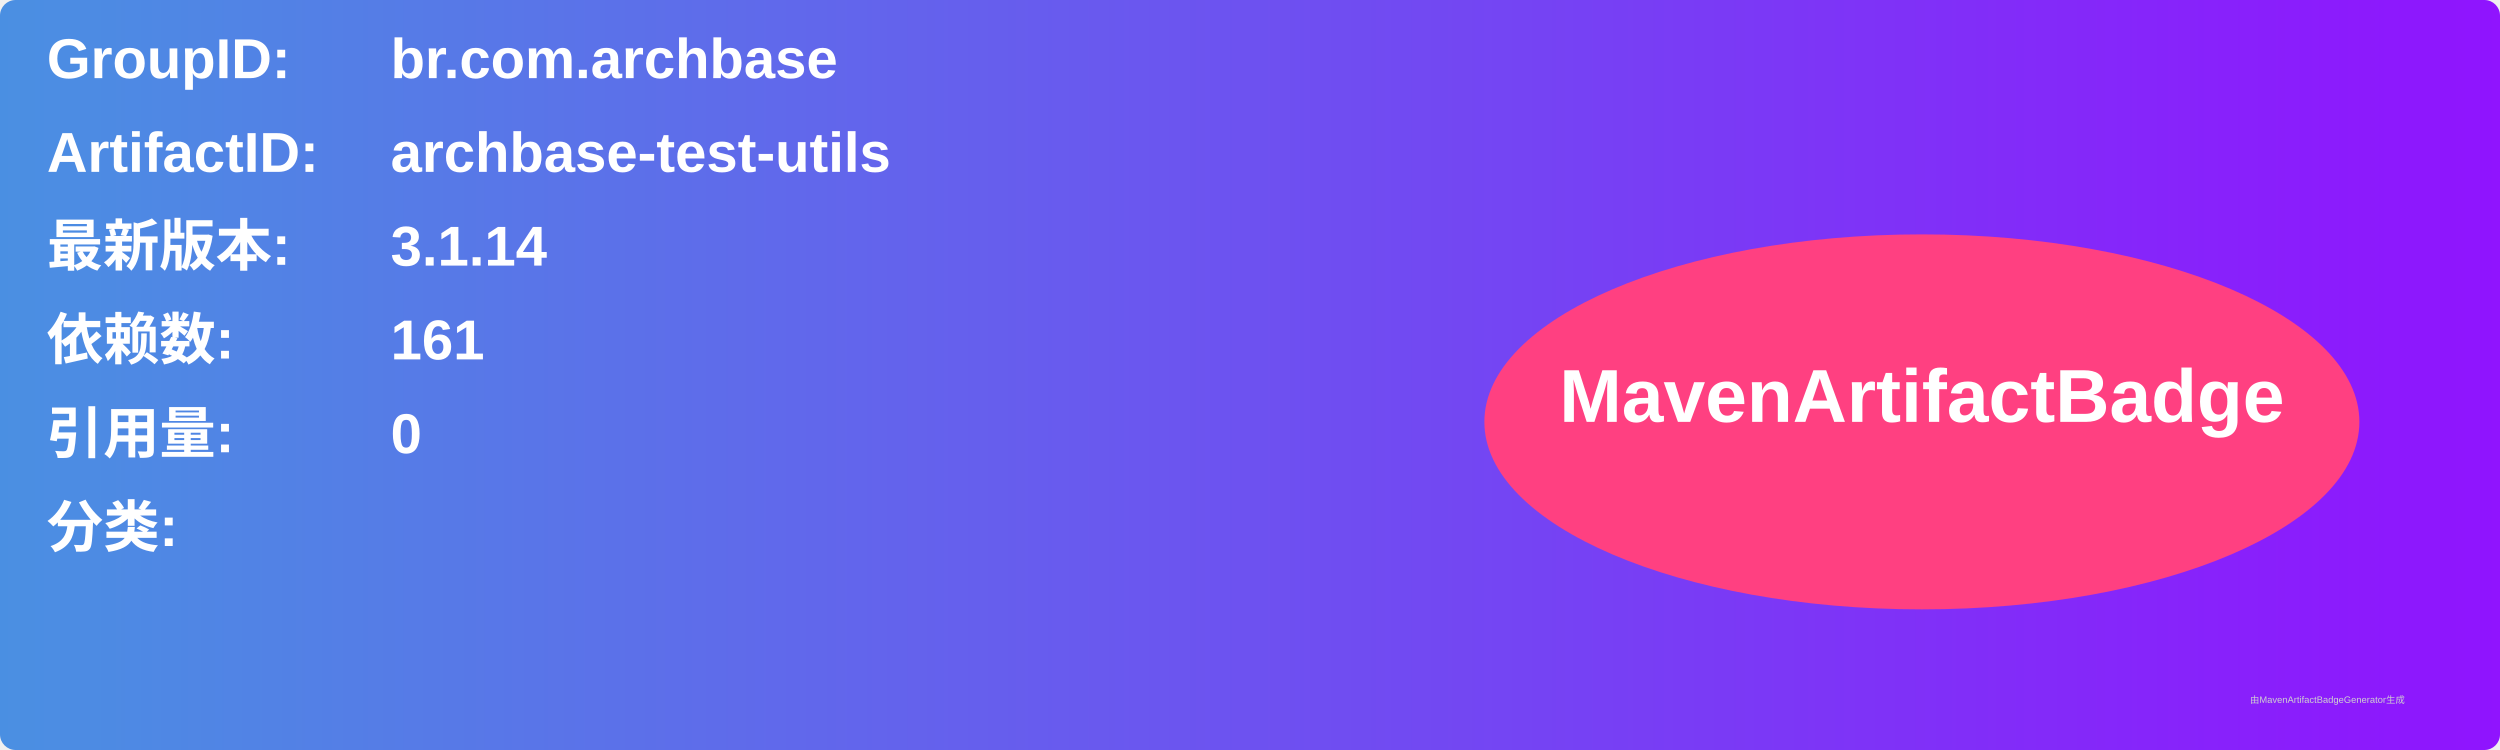
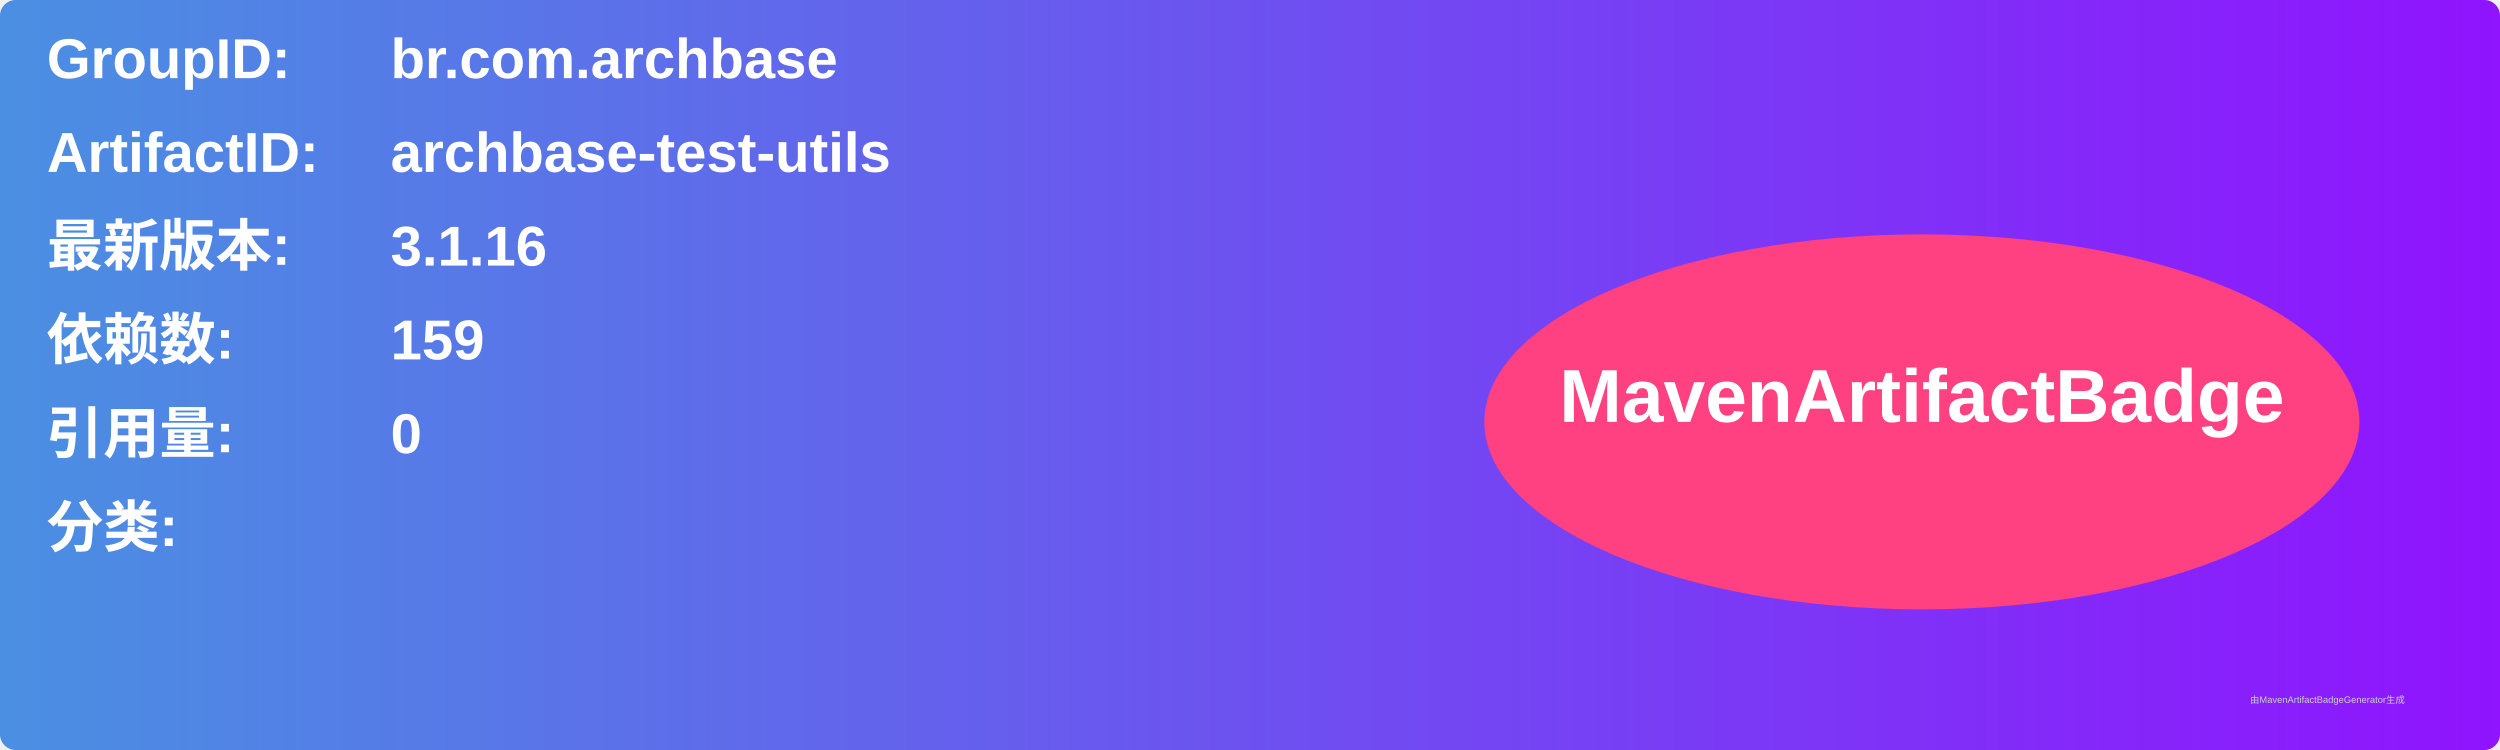
<svg xmlns="http://www.w3.org/2000/svg" width="800" height="240" viewBox="0 0 800 240">
  <linearGradient id="grad" x1="0%" y1="0%" x2="100%" y2="0%">
    <stop offset="0%" stop-color="#4a90e2" />
    <stop offset="100%" stop-color="#9013fe" />
  </linearGradient>
  <rect width="100%" height="100%" rx="5" ry="5" fill="url(#grad)" />
  <g transform="translate(15, 15)">
    <text x="0" y="10" font-family="Arial" font-size="18" fill="white" font-weight="bold" width="260">GroupID:</text>
    <text x="110" y="10" font-family="Arial" font-size="18" fill="white" font-weight="bold" width="460">br.com.archbase</text>
    <text x="0" y="40" font-family="Arial" font-size="18" fill="white" font-weight="bold" width="260">ArtifactID:</text>
    <text x="110" y="40" font-family="Arial" font-size="18" fill="white" font-weight="bold" width="460">archbase-test-utils</text>
    <text x="0" y="70" font-family="Arial" font-size="18" fill="white" font-weight="bold">最新版本:</text>
    <text x="110" y="70" font-family="Arial" font-size="18" fill="white" font-weight="bold">
-       <tspan font-weight="bold">3.1.14</tspan>
+       <tspan font-weight="bold">3.1.16</tspan>
    </text>
    <text x="0" y="100" font-family="Arial" font-size="18" fill="white" font-weight="bold">依赖数: </text>
    <text x="110" y="100" font-family="Arial" font-size="18" fill="white">
-       <tspan font-weight="bold">161</tspan>
+       <tspan font-weight="bold">159</tspan>
    </text>
    <text x="0" y="130" font-family="Arial" font-size="18" fill="white" font-weight="bold">引用量: </text>
    <text x="110" y="130" font-family="Arial" font-size="18" fill="white">
      <tspan font-weight="bold">0</tspan>
    </text>
    <text x="0" y="160" font-family="Arial" font-size="18" fill="white" font-weight="bold">分类:</text>
    <text x="10" y="190" font-family="Arial" font-size="10" fill="white">
      <tspan font-weight="bold" />
    </text>
    <ellipse cx="600" cy="120" rx="140" ry="60" fill="#ff4081" />
    <text x="600" y="120" text-anchor="middle" font-family="Arial" font-size="24" fill="white" font-weight="bold">MavenArtifactBadge</text>
  </g>
  <text x="720" y="225" font-family="Arial" font-size="3" fill="#d0d0d0">由MavenArtifactBadgeGenerator生成</text>
</svg>
